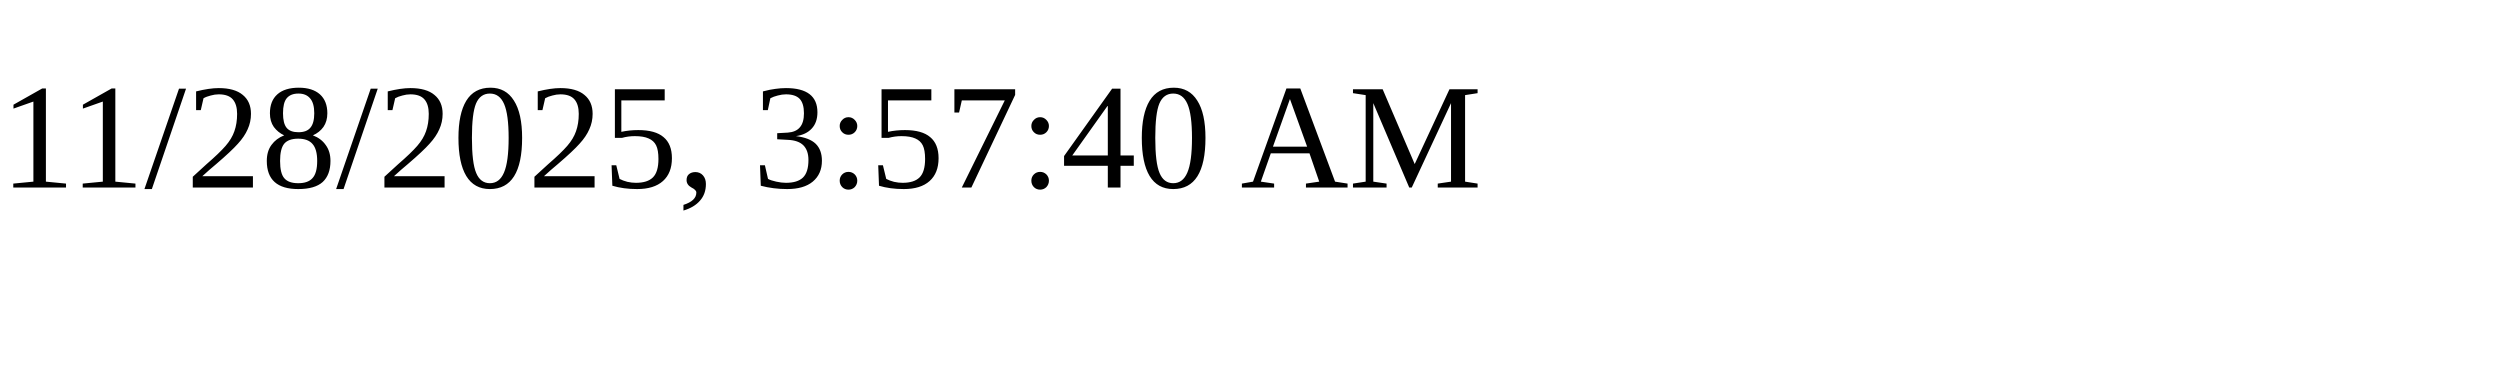
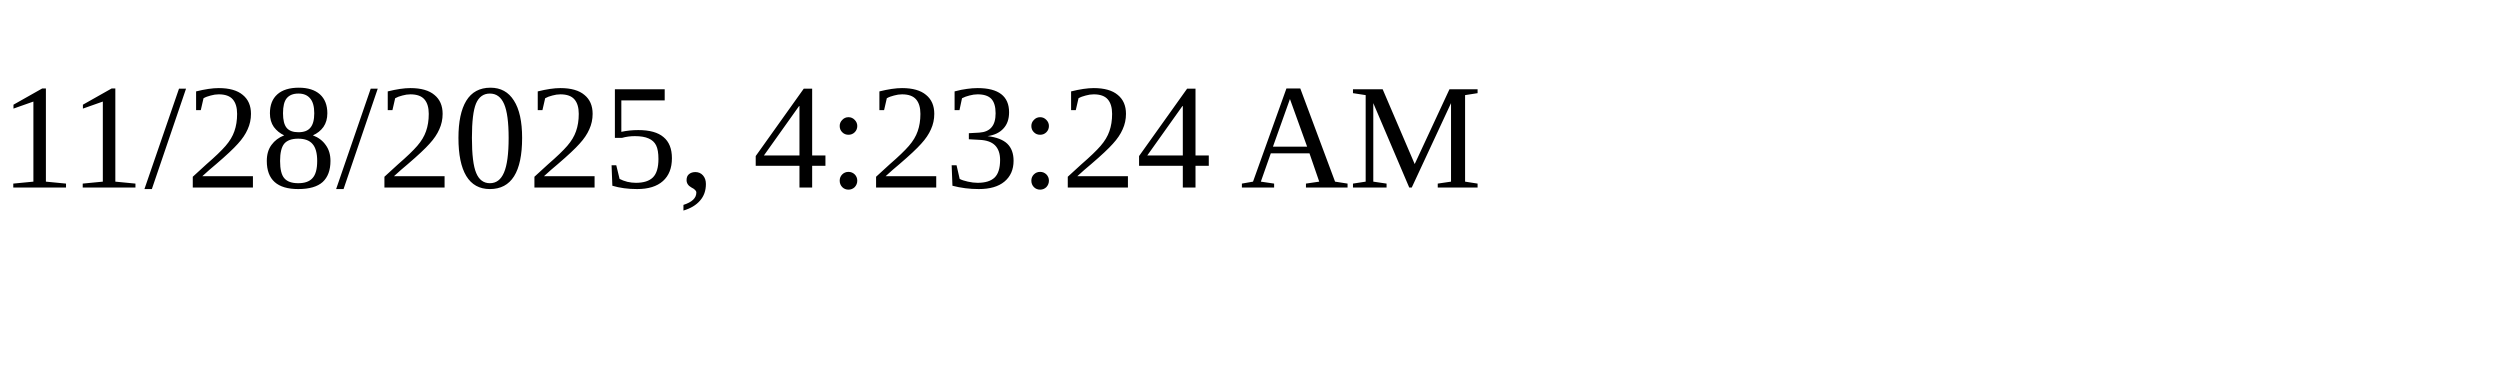
<svg xmlns="http://www.w3.org/2000/svg" height="30" width="200">
-   <text x="0" y="15">11/28/2025, 3:57:40 AM</text>
+   <text x="0" y="15">11/28/2025, 4:23:24 AM</text>
</svg>
